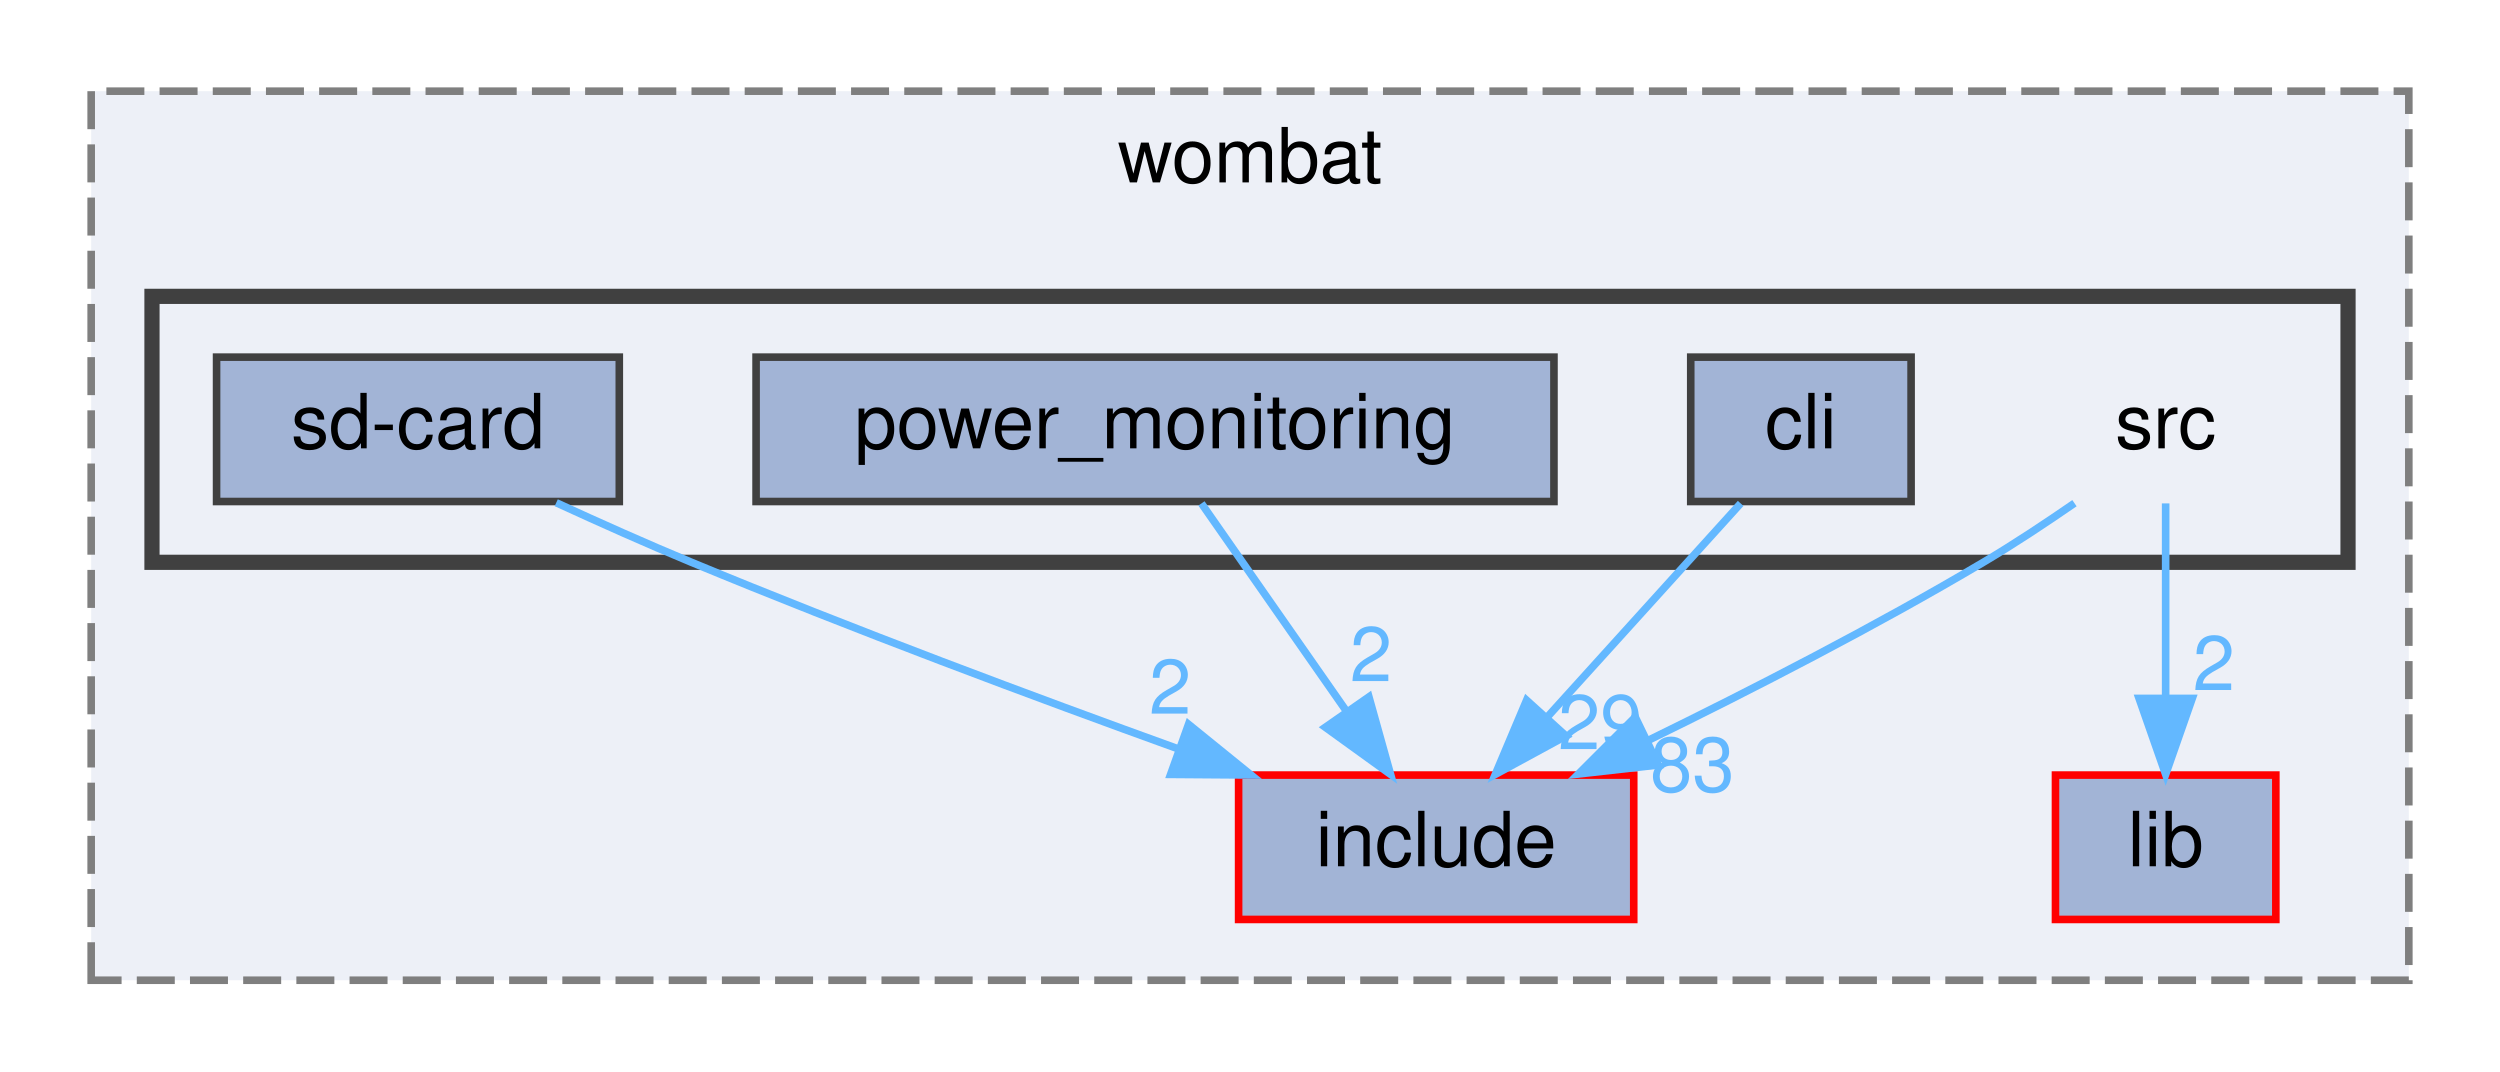
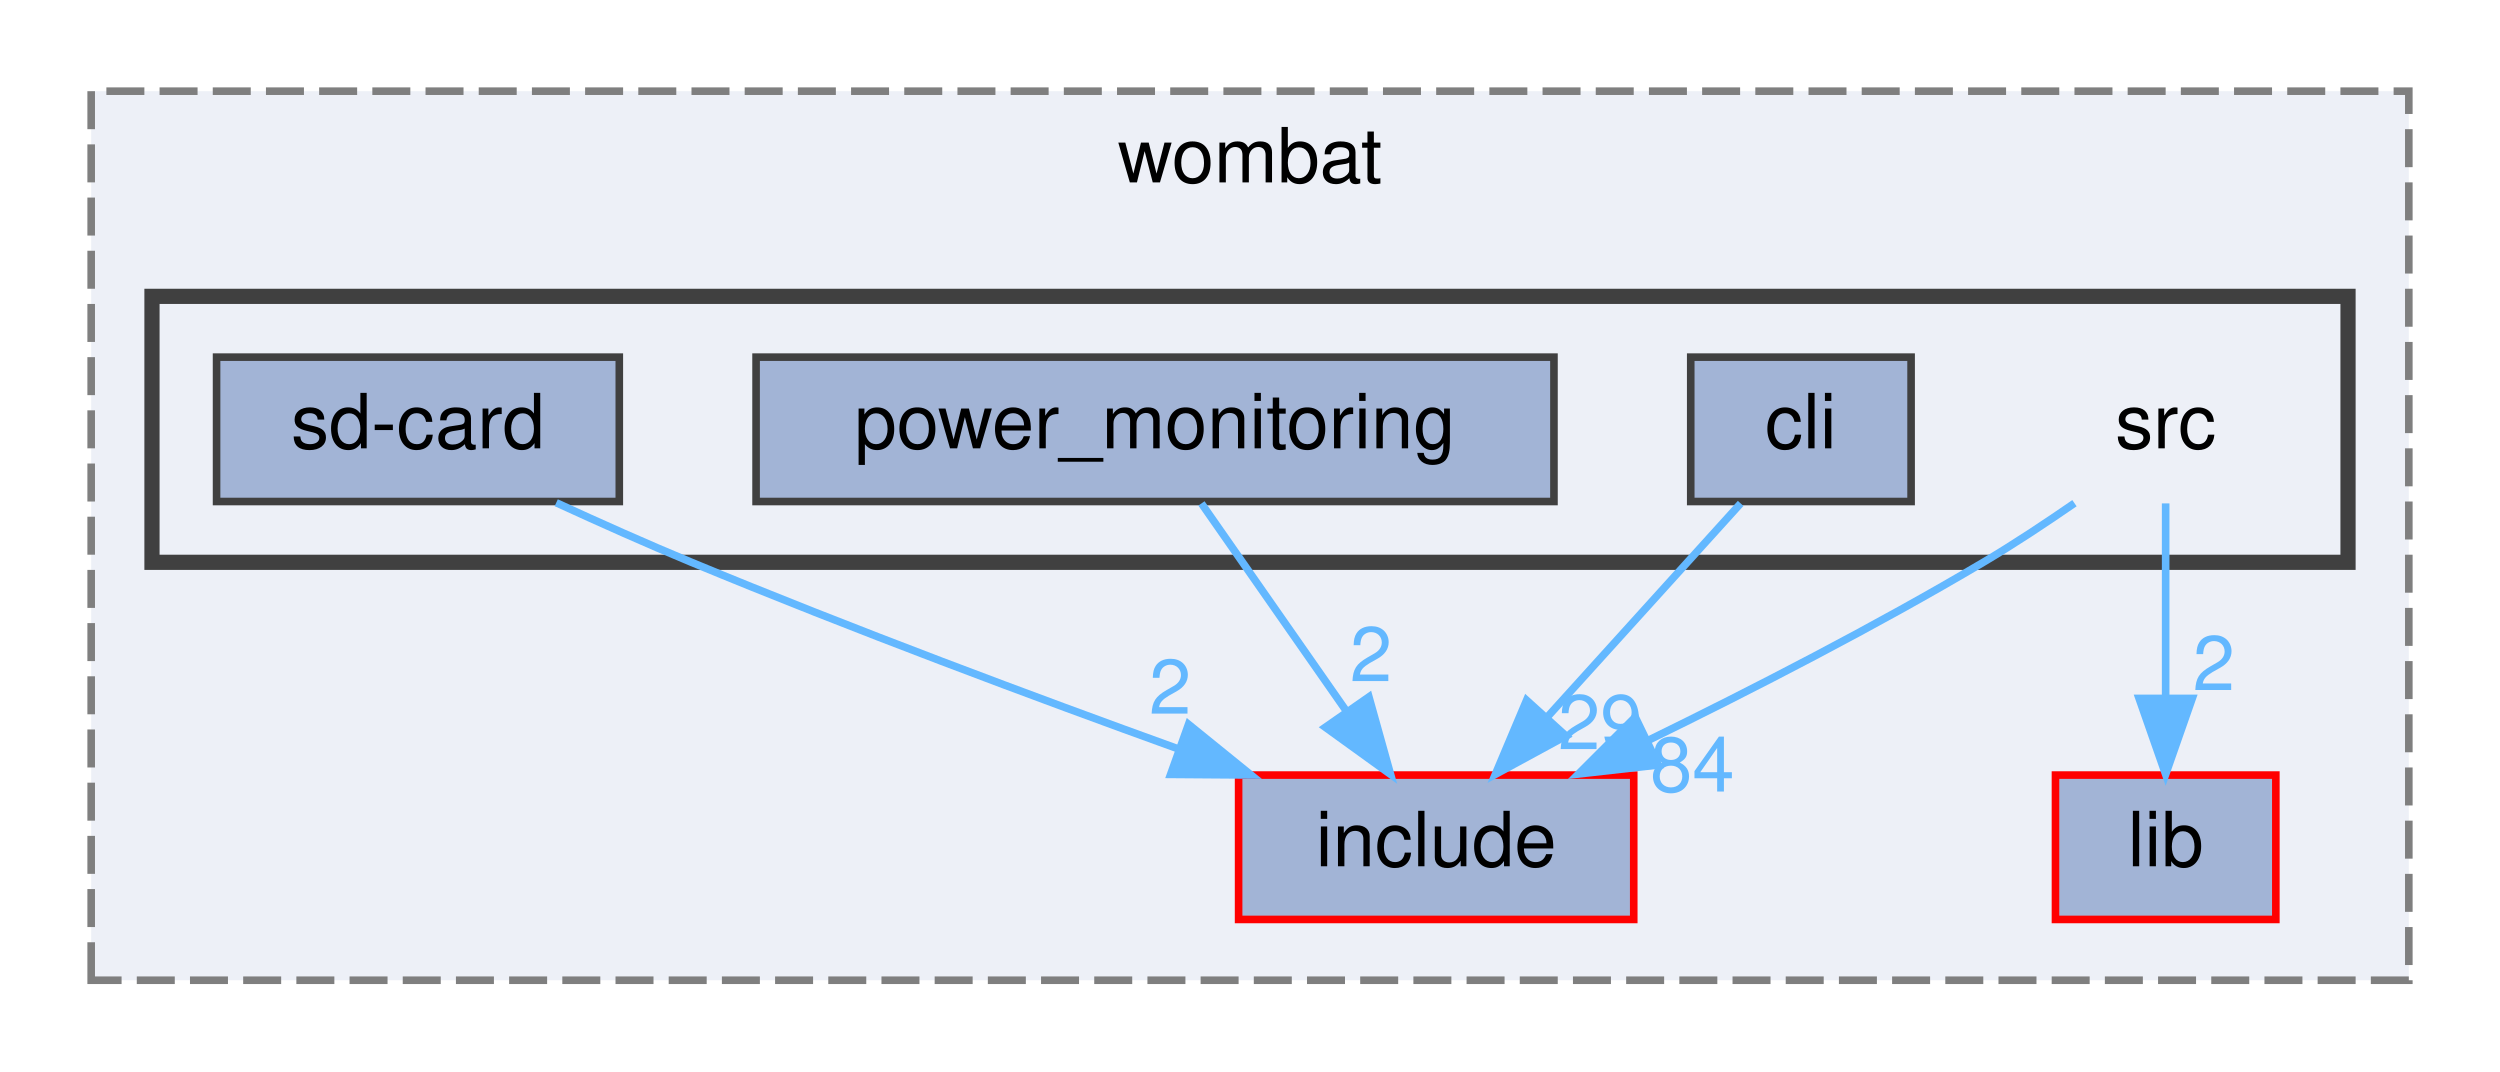
<svg xmlns="http://www.w3.org/2000/svg" xmlns:xlink="http://www.w3.org/1999/xlink" width="329pt" height="141pt" viewBox="0.00 0.00 329.00 141.00">
  <g id="graph0" class="graph" transform="scale(1 1) rotate(0) translate(4 137)">
    <g id="clust1" class="cluster">
      <g id="a_clust1">
        <a xlink:href="dir_a2666ece60dde946aac962d01f4de38f.html" target="_top" xlink:title="wombat">
          <polygon fill="#edf0f7" stroke="#7f7f7f" stroke-dasharray="5,2" points="8,-8 8,-125 313,-125 313,-8 8,-8" />
          <text text-anchor="middle" x="160.5" y="-113" font-family="Helvetica,sans-Serif" font-size="10.00">wombat</text>
        </a>
      </g>
    </g>
    <g id="clust2" class="cluster">
      <g id="a_clust2">
        <a xlink:href="dir_e79d578d7f85ef1913c57f714dd694b1.html" target="_top">
          <polygon fill="#edf0f7" stroke="#404040" stroke-width="2" points="16,-63 16,-98 305,-98 305,-63 16,-63" />
        </a>
      </g>
    </g>
    <g id="node1" class="node">
      <g id="a_node1">
        <a xlink:href="dir_d0384342543f67451a573d7221124c26.html" target="_top" xlink:title="include">
          <polygon fill="#a2b4d6" stroke="red" points="211,-35 159,-35 159,-16 211,-16 211,-35" />
          <text text-anchor="middle" x="185" y="-23" font-family="Helvetica,sans-Serif" font-size="10.00">include</text>
        </a>
      </g>
    </g>
    <g id="node2" class="node">
      <g id="a_node2">
        <a xlink:href="dir_ff0fc4bcb23bb8e139bf6a61d2efec67.html" target="_top" xlink:title="lib">
          <polygon fill="#a2b4d6" stroke="red" points="295.5,-35 266.5,-35 266.5,-16 295.5,-16 295.5,-35" />
          <text text-anchor="middle" x="281" y="-23" font-family="Helvetica,sans-Serif" font-size="10.00">lib</text>
        </a>
      </g>
    </g>
    <g id="node3" class="node">
      <text text-anchor="middle" x="281" y="-78" font-family="Helvetica,sans-Serif" font-size="10.00">src</text>
    </g>
    <g id="edge1" class="edge">
      <path fill="none" stroke="#63b8ff" d="M269,-70.78C265.22,-68.17 261,-65.37 257,-63 242.84,-54.6 226.51,-46.22 212.99,-39.61" />
      <polygon fill="#63b8ff" stroke="#63b8ff" points="214.24,-36.33 203.71,-35.14 211.2,-42.63 214.24,-36.33" />
      <g id="a_edge1-headlabel">
-         <a xlink:href="dir_000019_000008.html" target="_top" xlink:title="83">
-           <text text-anchor="middle" x="218.71" y="-32.83" font-family="Helvetica,sans-Serif" font-size="10.00" fill="#63b8ff">83</text>
+         <a xlink:href="dir_000019_000008.html" target="_top" xlink:title="84">
+           <text text-anchor="middle" x="218.71" y="-32.83" font-family="Helvetica,sans-Serif" font-size="10.00" fill="#63b8ff">84</text>
        </a>
      </g>
    </g>
    <g id="edge2" class="edge">
      <path fill="none" stroke="#63b8ff" d="M281,-70.75C281,-63.8 281,-53.85 281,-45.13" />
      <polygon fill="#63b8ff" stroke="#63b8ff" points="284.5,-45.09 281,-35.09 277.5,-45.09 284.5,-45.09" />
      <g id="a_edge2-headlabel">
        <a xlink:href="dir_000019_000010.html" target="_top" xlink:title="2">
          <text text-anchor="middle" x="287.34" y="-46.18" font-family="Helvetica,sans-Serif" font-size="10.00" fill="#63b8ff">2</text>
        </a>
      </g>
    </g>
    <g id="node4" class="node">
      <g id="a_node4">
        <a xlink:href="dir_8b21b1686340a4d26c57e3874d58ae0a.html" target="_top" xlink:title="cli">
          <polygon fill="#a2b4d6" stroke="#404040" points="247.5,-90 218.5,-90 218.5,-71 247.5,-71 247.5,-90" />
          <text text-anchor="middle" x="233" y="-78" font-family="Helvetica,sans-Serif" font-size="10.00">cli</text>
        </a>
      </g>
    </g>
    <g id="edge3" class="edge">
      <path fill="none" stroke="#63b8ff" d="M225.07,-70.75C218.15,-63.11 207.93,-51.82 199.55,-42.56" />
      <polygon fill="#63b8ff" stroke="#63b8ff" points="202.09,-40.15 192.78,-35.09 196.9,-44.85 202.09,-40.15" />
      <g id="a_edge3-headlabel">
        <a xlink:href="dir_000002_000008.html" target="_top" xlink:title="29">
          <text text-anchor="middle" x="206.6" y="-38.41" font-family="Helvetica,sans-Serif" font-size="10.00" fill="#63b8ff">29</text>
        </a>
      </g>
    </g>
    <g id="node5" class="node">
      <g id="a_node5">
        <a xlink:href="dir_d5c313604f7a8e28963faab8116c1a9c.html" target="_top" xlink:title="power_monitoring">
          <polygon fill="#a2b4d6" stroke="#404040" points="200.5,-90 95.5,-90 95.5,-71 200.5,-71 200.5,-90" />
          <text text-anchor="middle" x="148" y="-78" font-family="Helvetica,sans-Serif" font-size="10.00">power_monitoring</text>
        </a>
      </g>
    </g>
    <g id="edge4" class="edge">
      <path fill="none" stroke="#63b8ff" d="M154.11,-70.75C159.28,-63.34 166.85,-52.5 173.19,-43.41" />
      <polygon fill="#63b8ff" stroke="#63b8ff" points="176.15,-45.29 179,-35.09 170.41,-41.29 176.15,-45.29" />
      <g id="a_edge4-headlabel">
        <a xlink:href="dir_000016_000008.html" target="_top" xlink:title="2">
          <text text-anchor="middle" x="176.42" y="-47.36" font-family="Helvetica,sans-Serif" font-size="10.00" fill="#63b8ff">2</text>
        </a>
      </g>
    </g>
    <g id="node6" class="node">
      <g id="a_node6">
        <a xlink:href="dir_3334e6296d4872ad5c54f757af9ece9d.html" target="_top" xlink:title="sd-card">
          <polygon fill="#a2b4d6" stroke="#404040" points="77.5,-90 24.5,-90 24.5,-71 77.5,-71 77.5,-90" />
          <text text-anchor="middle" x="51" y="-78" font-family="Helvetica,sans-Serif" font-size="10.00">sd-card</text>
        </a>
      </g>
    </g>
    <g id="edge5" class="edge">
      <path fill="none" stroke="#63b8ff" d="M69.2,-70.84C74.86,-68.24 81.16,-65.42 87,-63 108.14,-54.23 132.21,-45.25 151.21,-38.39" />
      <polygon fill="#63b8ff" stroke="#63b8ff" points="152.41,-41.68 160.64,-35.01 150.05,-35.09 152.41,-41.68" />
      <g id="a_edge5-headlabel">
        <a xlink:href="dir_000018_000008.html" target="_top" xlink:title="2">
          <text text-anchor="middle" x="149.99" y="-43.07" font-family="Helvetica,sans-Serif" font-size="10.00" fill="#63b8ff">2</text>
        </a>
      </g>
    </g>
  </g>
</svg>
